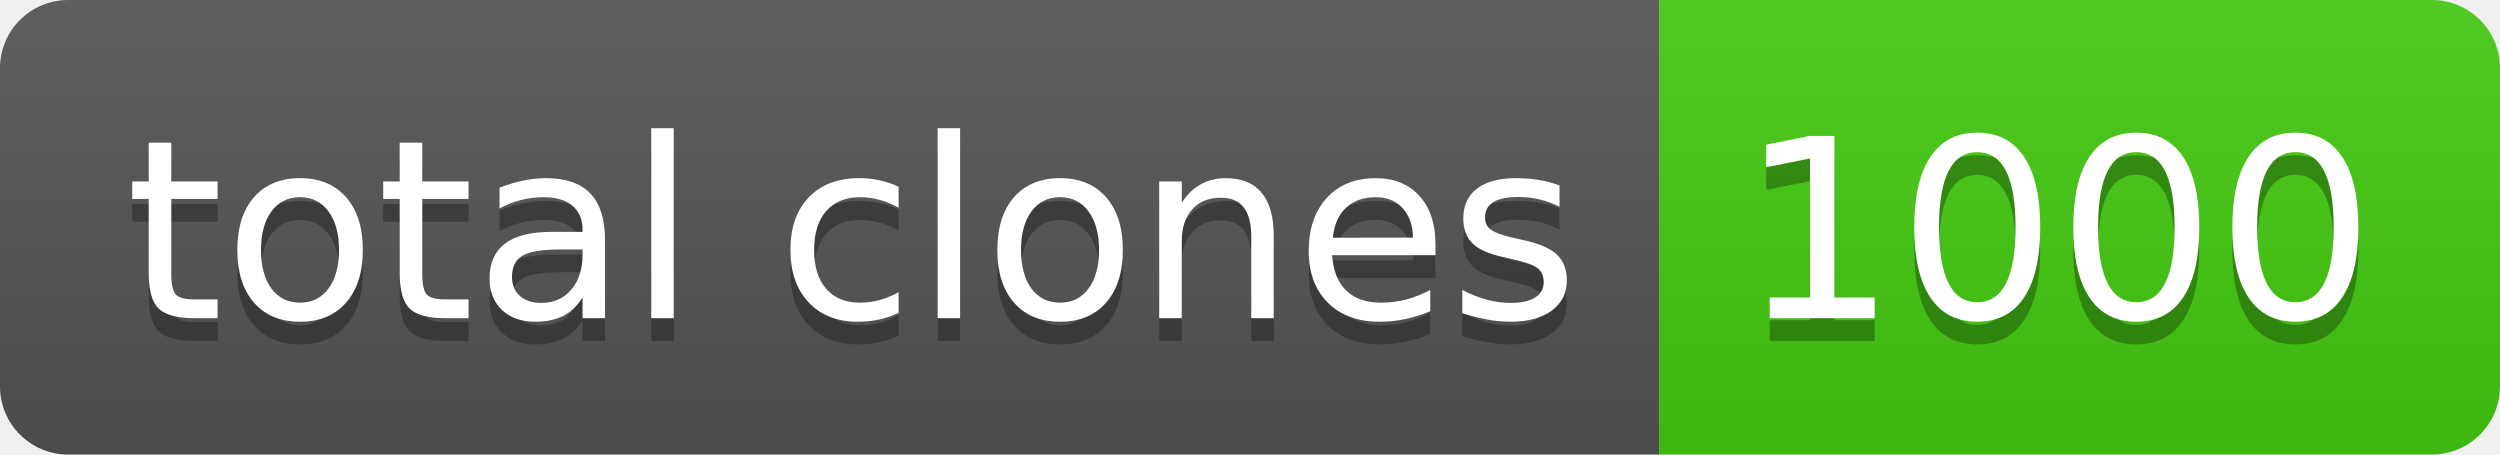
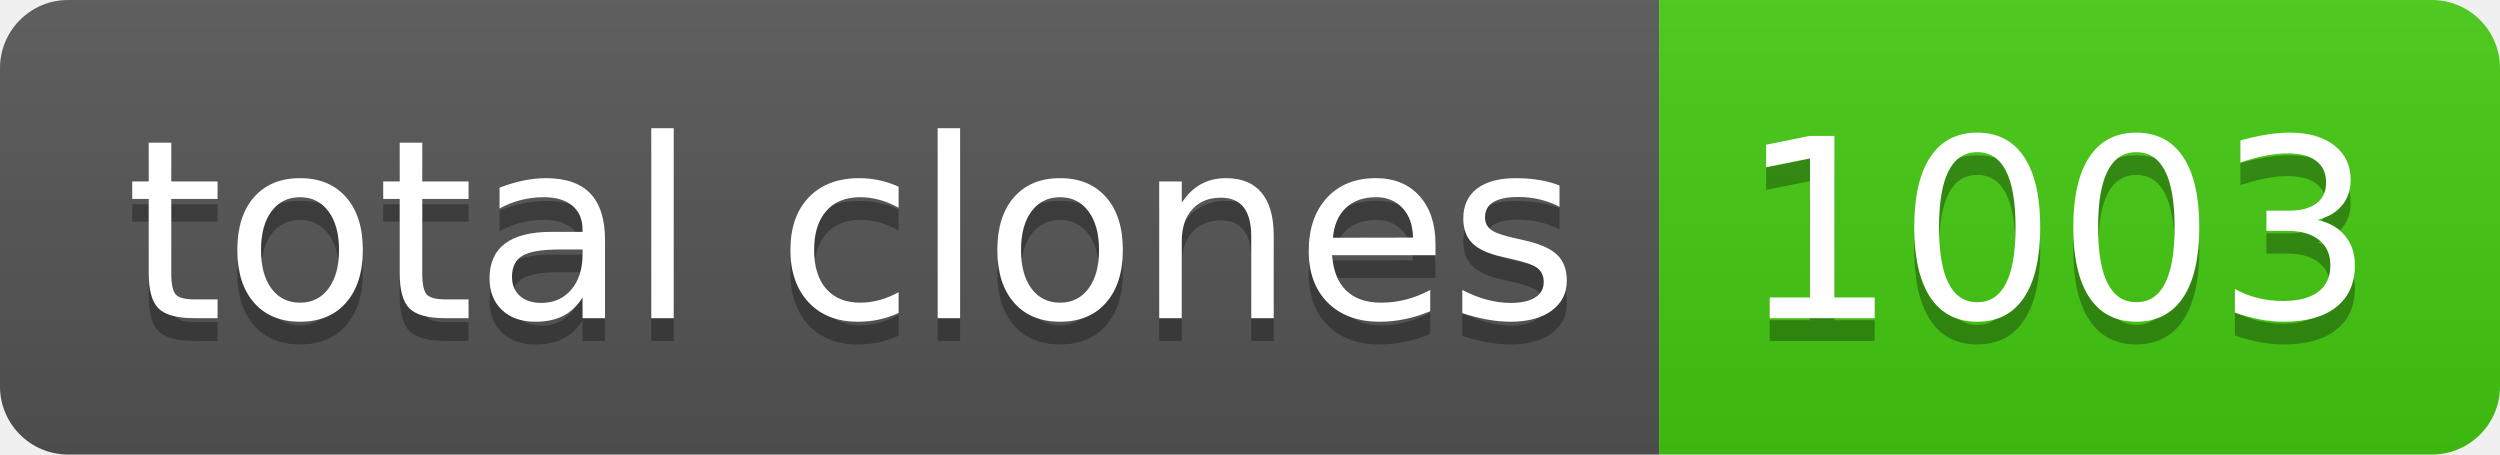
- <svg xmlns="http://www.w3.org/2000/svg" width="110" height="20" role="img" aria-label="total clones: 1000">
+ <svg xmlns="http://www.w3.org/2000/svg" width="110" height="20" role="img" aria-label="total clones: 1003">
  <linearGradient id="s" x2="0" y2="100%">
    <stop offset="0" stop-color="#bbb" stop-opacity=".1" />
    <stop offset="1" stop-opacity=".1" />
  </linearGradient>
  <clipPath id="r">
    <rect width="110" height="20" rx="3" fill="#fff" />
  </clipPath>
  <g clip-path="url(#r)">
    <rect width="73" height="20" fill="#555" />
    <rect x="73" width="37" height="20" fill="#4c1" />
    <rect width="110" height="20" fill="url(#s)" />
  </g>
  <g fill="#fff" text-anchor="middle" font-family="Verdana,Geneva,DejaVu Sans,sans-serif" text-rendering="geometricPrecision" font-size="110">
    <text aria-hidden="true" x="375" y="150" fill="#010101" fill-opacity=".3" transform="scale(.1)" textLength="630">total clones</text>
    <text x="375" y="140" transform="scale(.1)" fill="#fff" textLength="630">total clones</text>
-     <text aria-hidden="true" x="905" y="150" fill="#010101" fill-opacity=".3" transform="scale(.1)" textLength="270">1000</text>
-     <text x="905" y="140" transform="scale(.1)" fill="#fff" textLength="270">1000</text>
+     <text aria-hidden="true" x="905" y="150" fill="#010101" fill-opacity=".3" transform="scale(.1)" textLength="270">1003</text>
+     <text x="905" y="140" transform="scale(.1)" fill="#fff" textLength="270">1003</text>
  </g>
</svg>
